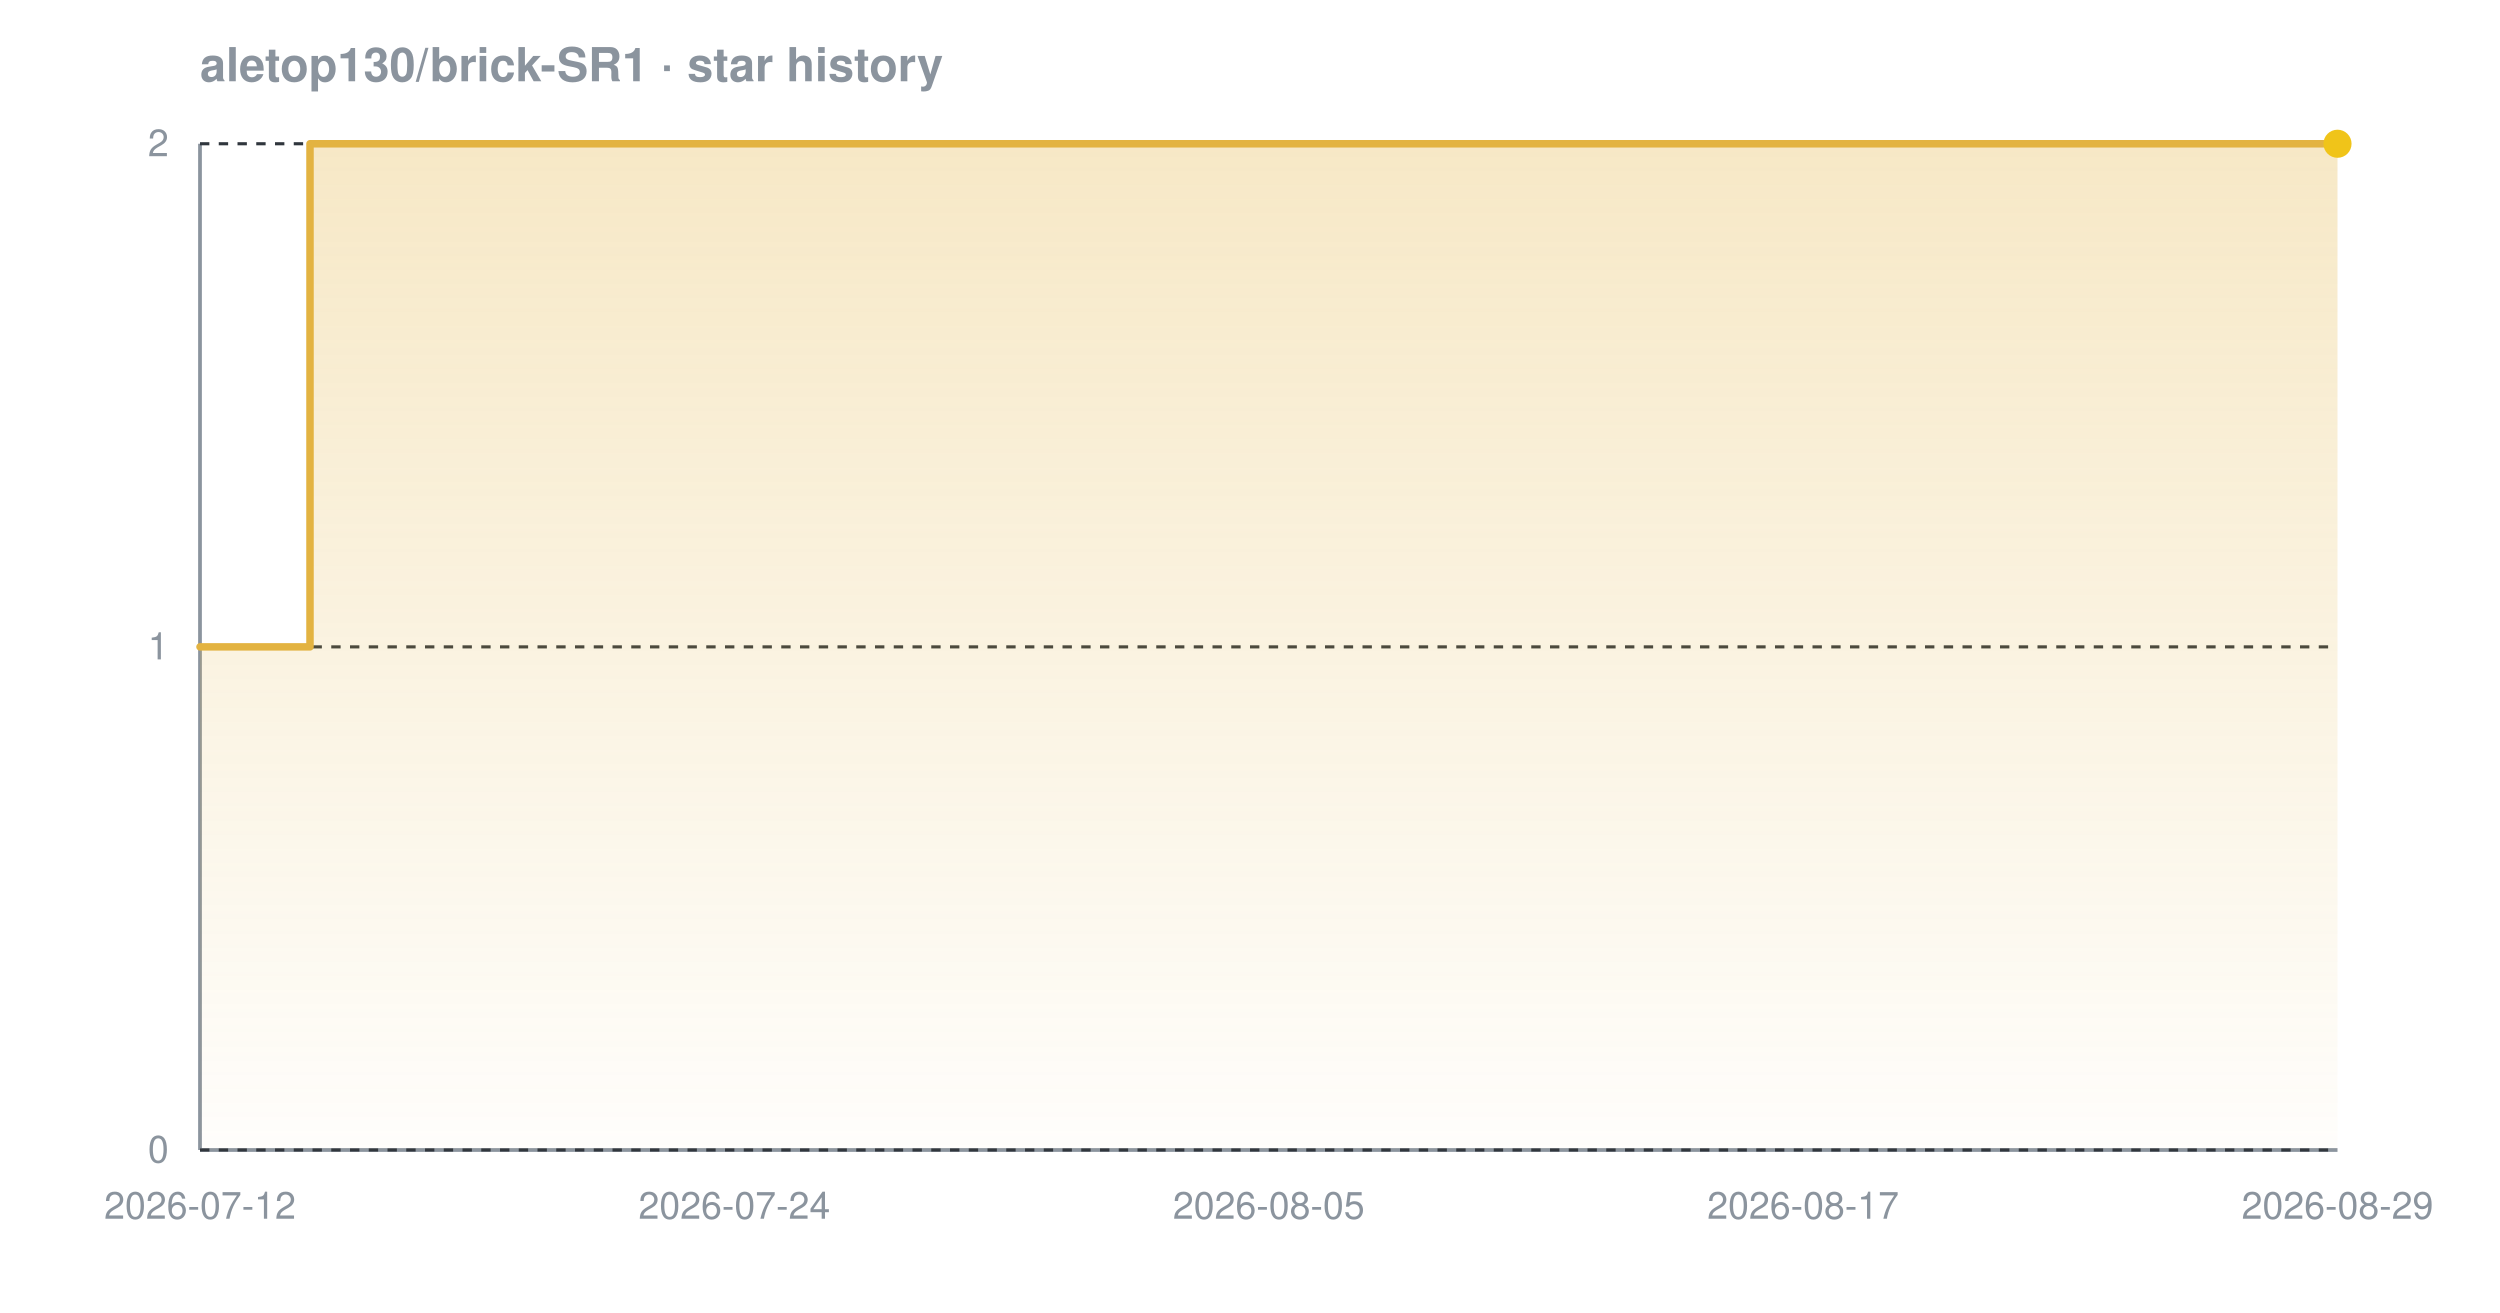
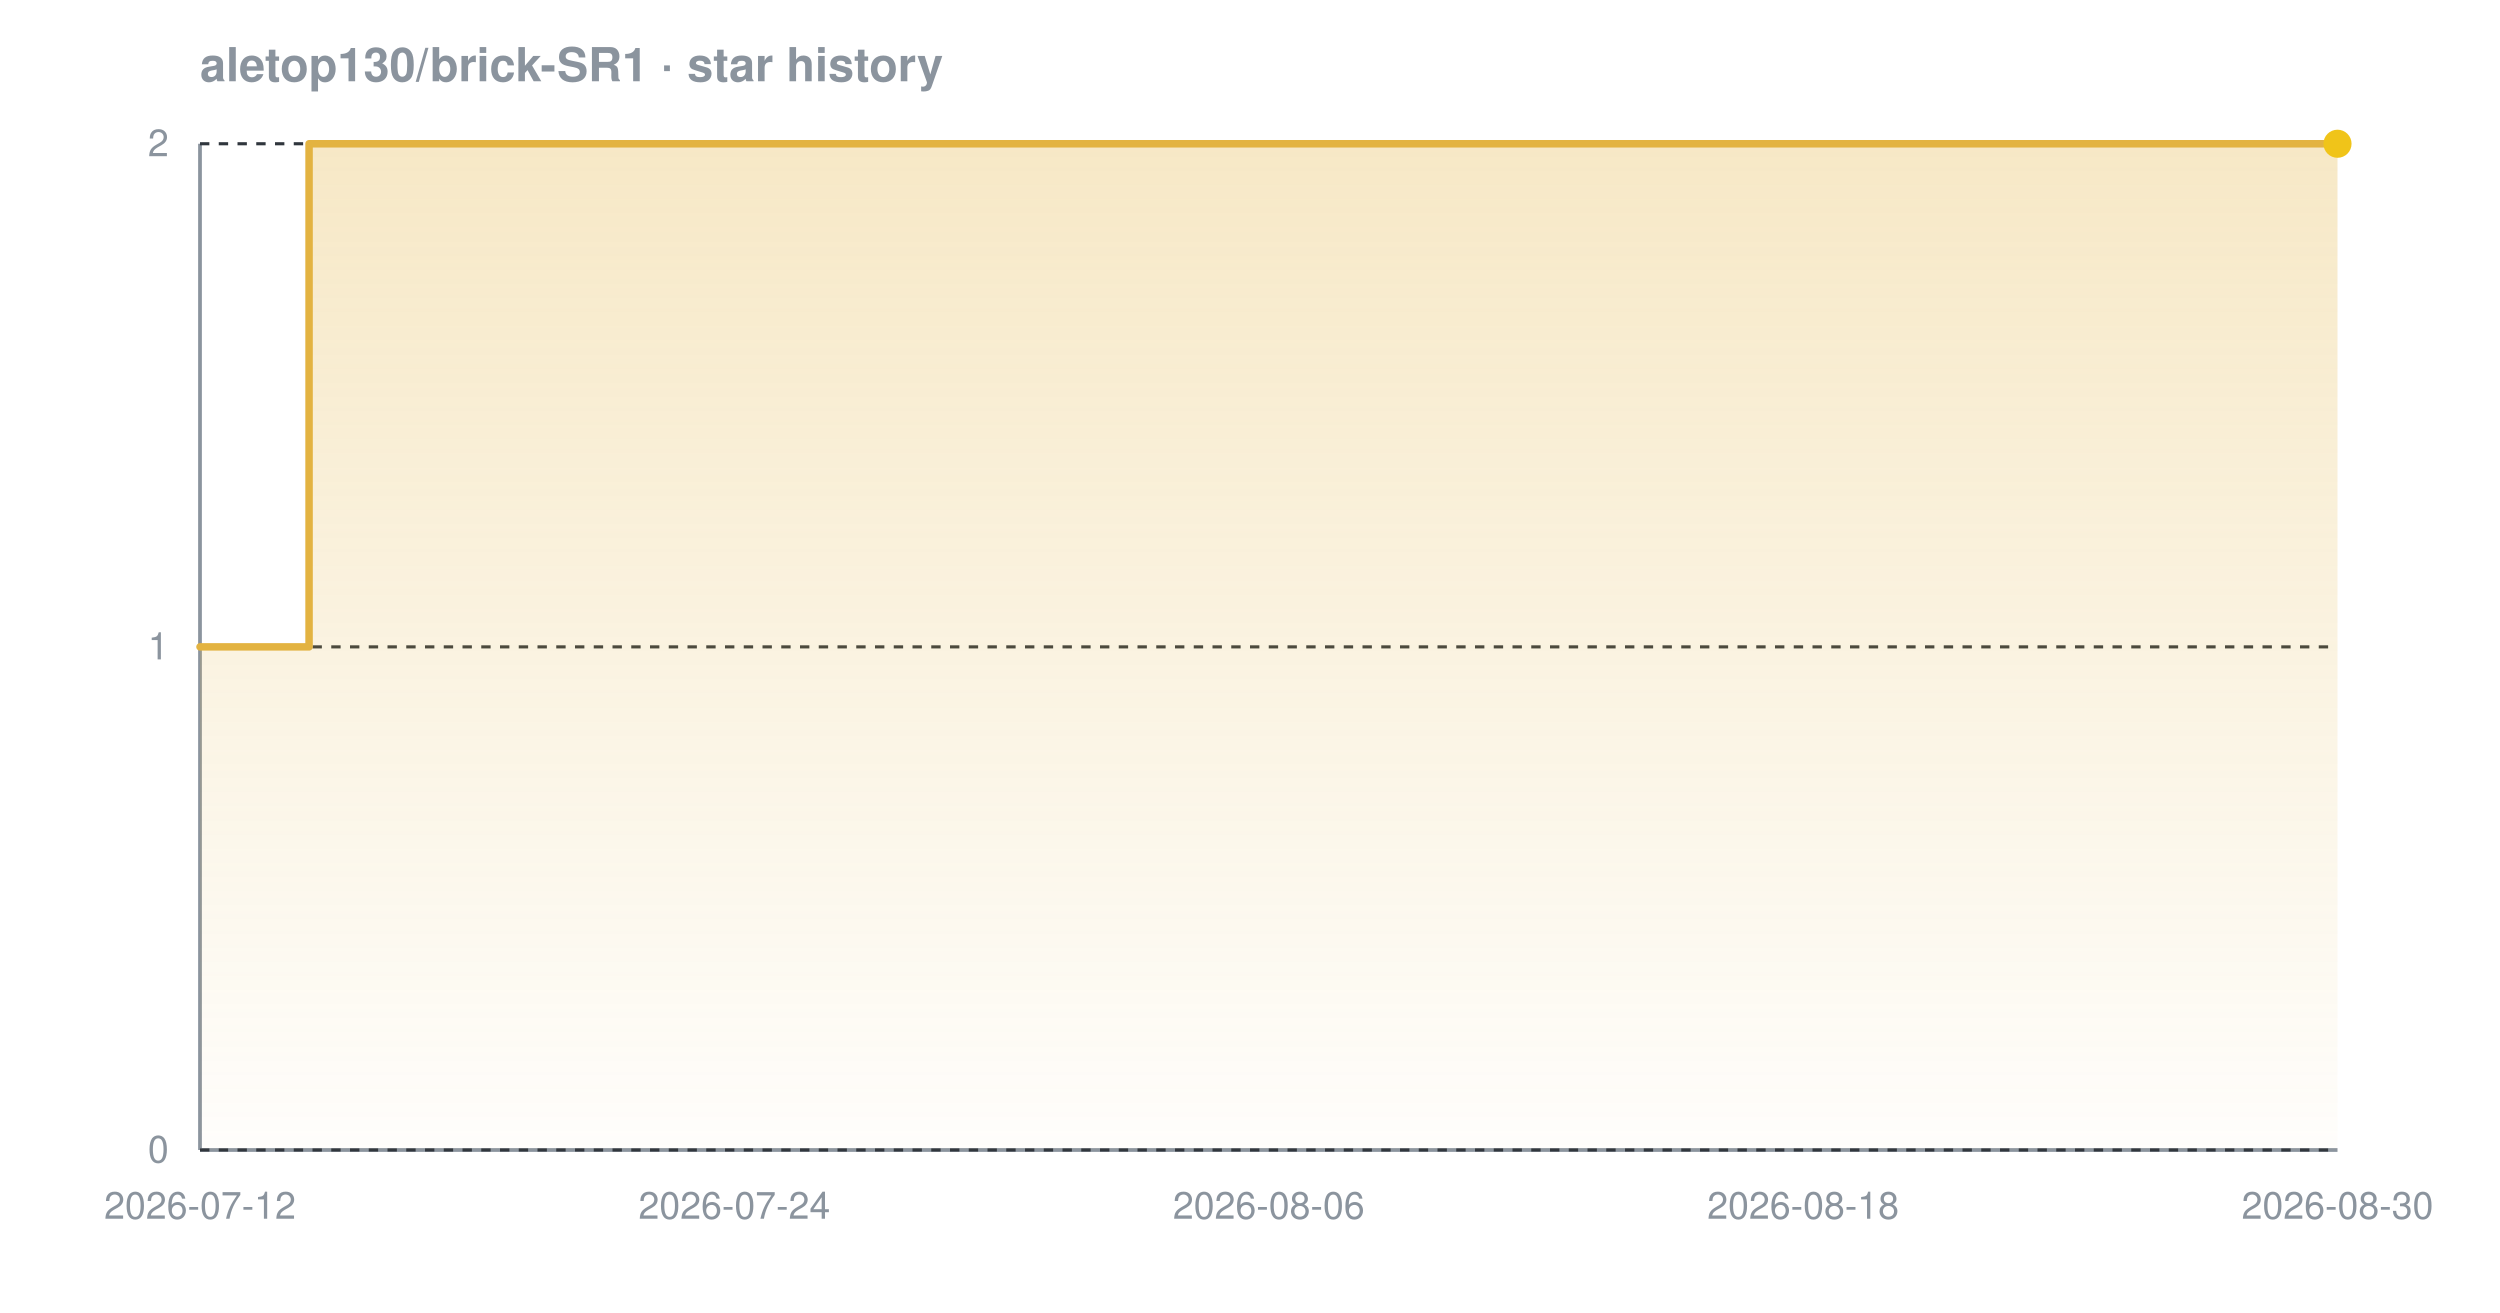
<svg xmlns="http://www.w3.org/2000/svg" width="800" height="420" viewBox="0 0 800 420" font-family="-apple-system,BlinkMacSystemFont,'Segoe UI',Helvetica,Arial,sans-serif" role="img" aria-label="Star history chart for aletop130/brick-SR1">
  <defs>
    <linearGradient id="grad-dark" x1="0" y1="0" x2="0" y2="1">
      <stop offset="0%" stop-color="#e3b341" stop-opacity="0.30" />
      <stop offset="100%" stop-color="#e3b341" stop-opacity="0.02" />
    </linearGradient>
  </defs>
  <text x="64" y="26" font-size="15" font-weight="600" fill="#8b949e">aletop130/brick-SR1 · star history</text>
  <line x1="64" y1="368" x2="748" y2="368" stroke="#8b949e" stroke-width="1.2" />
  <line x1="64" y1="46" x2="64" y2="368" stroke="#8b949e" stroke-width="1.2" />
  <line x1="64" y1="368.0" x2="748" y2="368.0" stroke="#30363d" stroke-width="1" stroke-dasharray="3 3" />
  <line x1="64" y1="207.0" x2="748" y2="207.0" stroke="#30363d" stroke-width="1" stroke-dasharray="3 3" />
  <line x1="64" y1="46.0" x2="748" y2="46.0" stroke="#30363d" stroke-width="1" stroke-dasharray="3 3" />
-   <path d="M 64.0 207.0 L 99.2 207.0 L 99.2 46.0 L 748.0 46.0 L 748.0 46.0 L 748.0 368.0 L 64.0 368.0 Z" fill="url(#grad-dark)" />
-   <path d="M 64.0 207.0 L 99.2 207.0 L 99.2 46.0 L 748.0 46.0 L 748.0 46.0" fill="none" stroke="#e3b341" stroke-width="2.4" stroke-linejoin="round" stroke-linecap="round" />
+   <path d="M 64.0 207.0 L 98.9 207.0 L 98.9 46.0 L 748.0 46.0 L 748.0 46.0 L 748.0 368.0 L 64.0 368.0 Z" fill="url(#grad-dark)" />
+   <path d="M 64.0 207.0 L 98.9 207.0 L 98.9 46.0 L 748.0 46.0 L 748.0 46.0" fill="none" stroke="#e3b341" stroke-width="2.4" stroke-linejoin="round" stroke-linecap="round" />
  <circle cx="748.0" cy="46.0" r="4.5" fill="#f0c419" />
  <text x="54" y="372.0" text-anchor="end" font-size="12" fill="#8b949e">0</text>
  <text x="54" y="211.0" text-anchor="end" font-size="12" fill="#8b949e">1</text>
  <text x="54" y="50.0" text-anchor="end" font-size="12" fill="#8b949e">2</text>
  <text x="64.0" y="390" text-anchor="middle" font-size="12" fill="#8b949e">2026-07-12</text>
  <text x="235.0" y="390" text-anchor="middle" font-size="12" fill="#8b949e">2026-07-24</text>
-   <text x="406.0" y="390" text-anchor="middle" font-size="12" fill="#8b949e">2026-08-05</text>
-   <text x="577.0" y="390" text-anchor="middle" font-size="12" fill="#8b949e">2026-08-17</text>
-   <text x="748.0" y="390" text-anchor="middle" font-size="12" fill="#8b949e">2026-08-29</text>
+   <text x="406.0" y="390" text-anchor="middle" font-size="12" fill="#8b949e">2026-08-06</text>
+   <text x="577.0" y="390" text-anchor="middle" font-size="12" fill="#8b949e">2026-08-18</text>
+   <text x="748.0" y="390" text-anchor="middle" font-size="12" fill="#8b949e">2026-08-30</text>
</svg>
